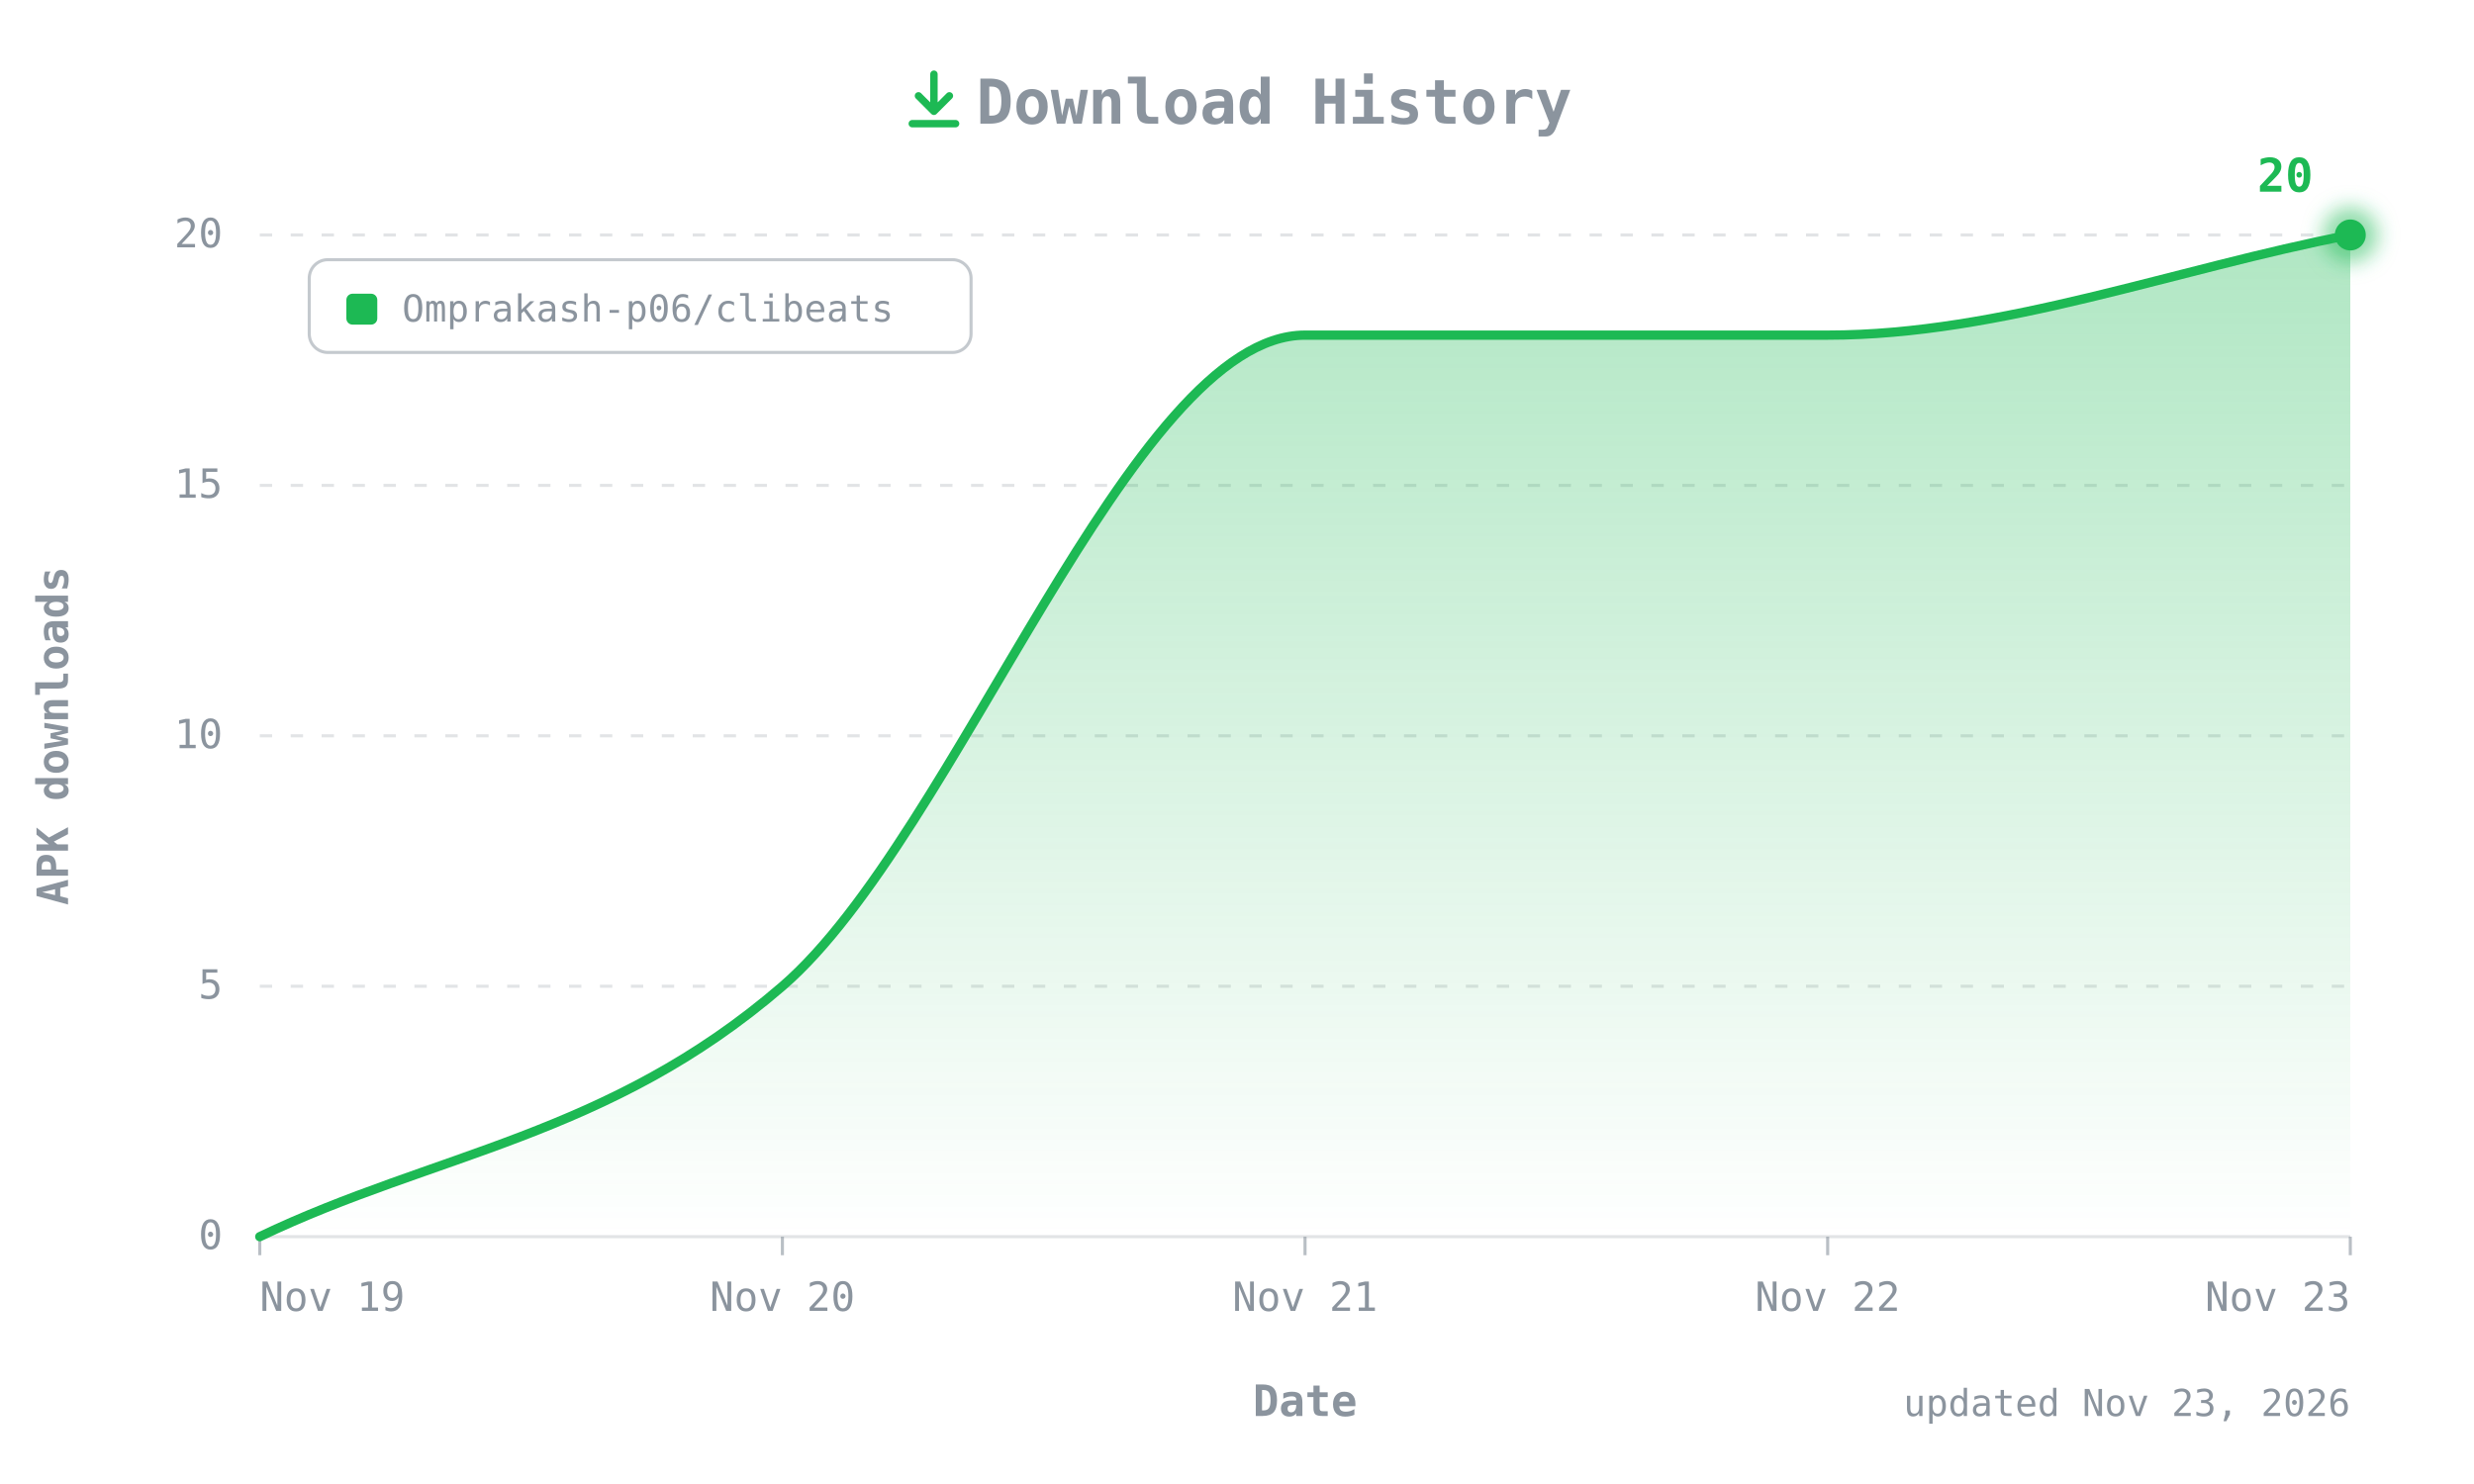
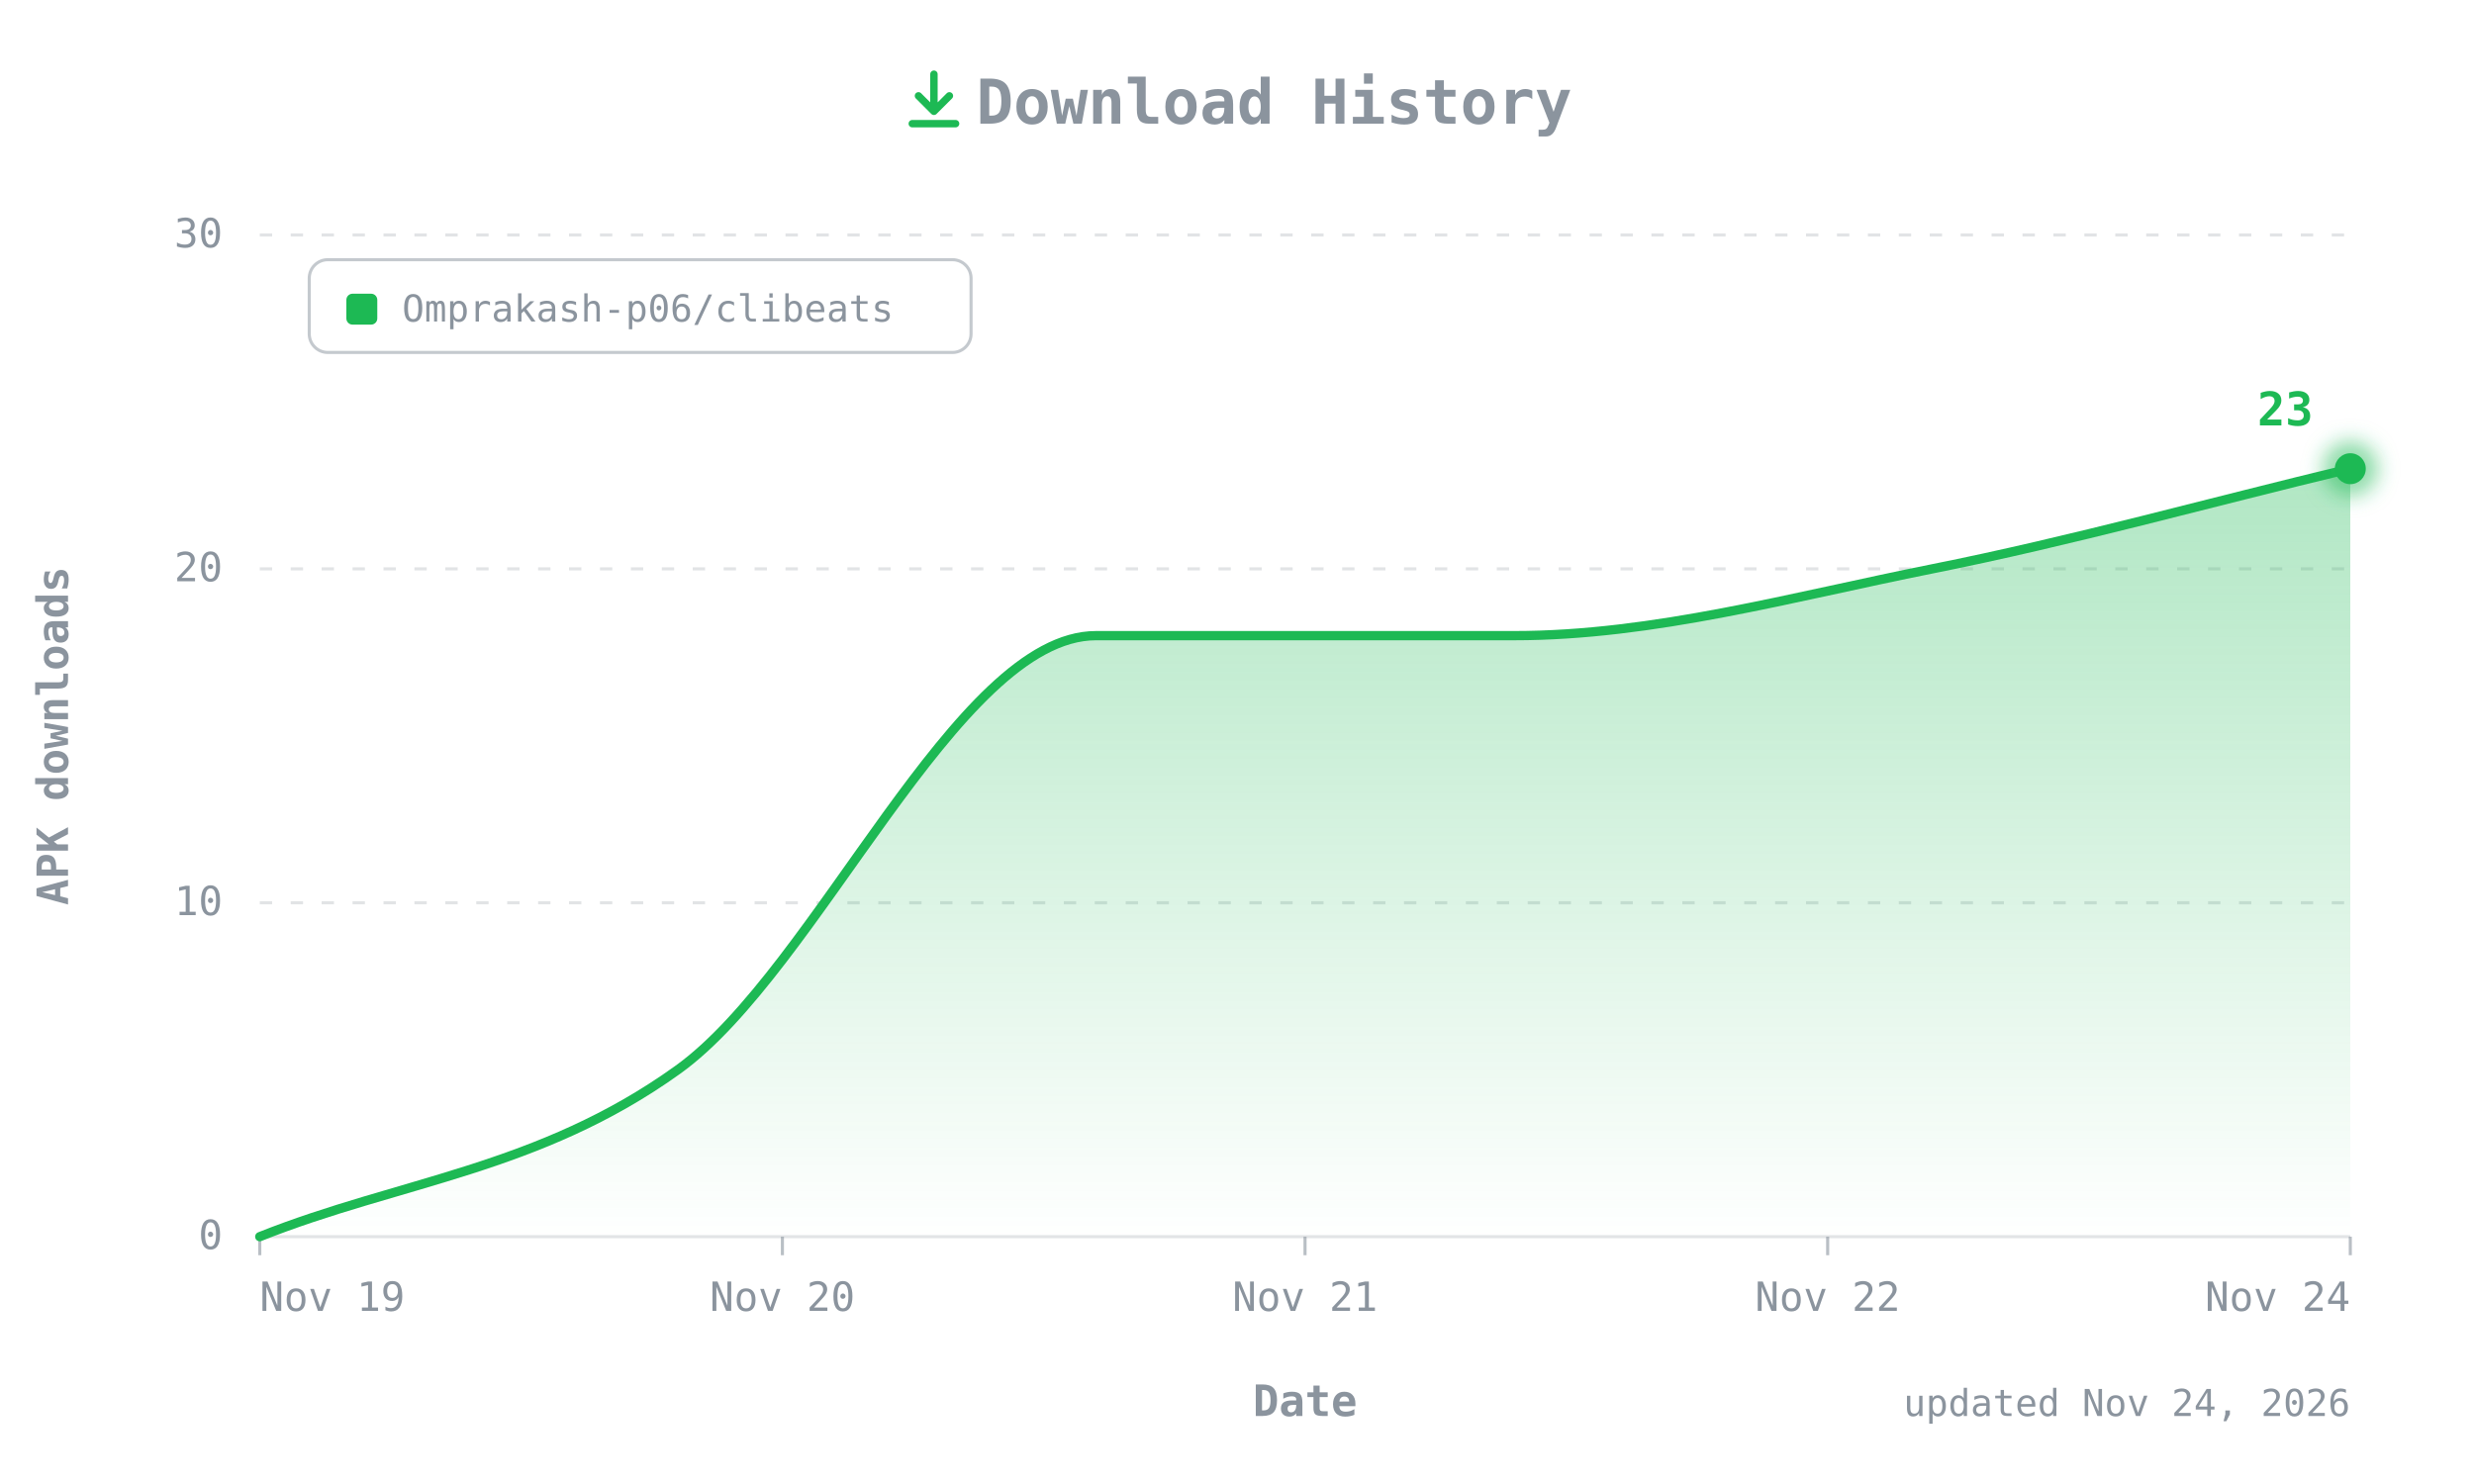
- <svg xmlns="http://www.w3.org/2000/svg" width="800" height="480" viewBox="0 0 800 480" role="img" aria-label="CLIBeats APK downloads over time: 20 total">
+ <svg xmlns="http://www.w3.org/2000/svg" width="800" height="480" viewBox="0 0 800 480" role="img" aria-label="CLIBeats APK downloads over time: 23 total">
  <defs>
    <linearGradient id="fill" x1="0" y1="0" x2="0" y2="1">
      <stop offset="0" stop-color="#1DB954" stop-opacity="0.35" />
      <stop offset="1" stop-color="#1DB954" stop-opacity="0" />
    </linearGradient>
    <filter id="glow" x="-50%" y="-50%" width="200%" height="200%">
      <feGaussianBlur stdDeviation="3" />
    </filter>
  </defs>
  <style>
  text{font-family:ui-monospace, SFMono-Regular, 'JetBrains Mono', Menlo, Consolas, monospace;fill:#8B949E;font-size:13px}
  .title{font-size:20px;font-weight:700}
  .axis{font-size:14px;font-weight:600}
  .value{fill:#1DB954;font-weight:700;font-size:15px}
  .small{font-size:12px}
</style>
  <g transform="translate(292,22)" fill="none" stroke="#1DB954" stroke-width="2.4" stroke-linecap="round" stroke-linejoin="round">
    <path d="M10 2v12M5 9l5 5 5-5M3 18h14" />
  </g>
  <text class="title" x="412" y="40" text-anchor="middle">Download History</text>
  <line x1="84" y1="400" x2="760" y2="400" stroke="#8B949E40" />
  <text x="72" y="404" text-anchor="end">0</text>
-   <line x1="84" y1="319" x2="760" y2="319" stroke="#8B949E40" stroke-dasharray="4 6" />
-   <text x="72" y="323" text-anchor="end">5</text>
-   <line x1="84" y1="238" x2="760" y2="238" stroke="#8B949E40" stroke-dasharray="4 6" />
-   <text x="72" y="242" text-anchor="end">10</text>
-   <line x1="84" y1="157" x2="760" y2="157" stroke="#8B949E40" stroke-dasharray="4 6" />
-   <text x="72" y="161" text-anchor="end">15</text>
+   <line x1="84" y1="292" x2="760" y2="292" stroke="#8B949E40" stroke-dasharray="4 6" />
+   <text x="72" y="296" text-anchor="end">10</text>
+   <line x1="84" y1="184" x2="760" y2="184" stroke="#8B949E40" stroke-dasharray="4 6" />
+   <text x="72" y="188" text-anchor="end">20</text>
  <line x1="84" y1="76" x2="760" y2="76" stroke="#8B949E40" stroke-dasharray="4 6" />
-   <text x="72" y="80" text-anchor="end">20</text>
+   <text x="72" y="80" text-anchor="end">30</text>
  <text class="axis" transform="translate(22,238) rotate(-90)" text-anchor="middle">APK downloads</text>
  <line x1="84" y1="400" x2="84" y2="406" stroke="#8B949E" stroke-opacity="0.6" />
  <text x="84" y="424" text-anchor="start">Nov 19</text>
  <line x1="253" y1="400" x2="253" y2="406" stroke="#8B949E" stroke-opacity="0.6" />
  <text x="253" y="424" text-anchor="middle">Nov 20</text>
  <line x1="422" y1="400" x2="422" y2="406" stroke="#8B949E" stroke-opacity="0.6" />
  <text x="422" y="424" text-anchor="middle">Nov 21</text>
  <line x1="591" y1="400" x2="591" y2="406" stroke="#8B949E" stroke-opacity="0.6" />
  <text x="591" y="424" text-anchor="middle">Nov 22</text>
  <line x1="760" y1="400" x2="760" y2="406" stroke="#8B949E" stroke-opacity="0.6" />
-   <text x="760" y="424" text-anchor="end">Nov 23</text>
+   <text x="760" y="424" text-anchor="end">Nov 24</text>
  <text class="axis" x="422" y="458" text-anchor="middle">Date</text>
  <g transform="translate(100,84)">
    <rect width="214" height="30" rx="6" fill="none" stroke="#8B949E" stroke-opacity="0.5" />
    <rect x="12" y="11" width="10" height="10" rx="2" fill="#1DB954" />
    <text class="small" x="30" y="20">Omprakash-p06/clibeats</text>
  </g>
-   <path d="M84.0,400.0 C140.3,373.0 196.7,367.6 253.0,319.0 C309.3,270.4 365.7,108.4 422.0,108.4 C478.3,108.4 534.7,108.4 591.0,108.4 C647.3,108.4 703.7,86.8 760.0,76.0 L760.0,400 L84.0,400 Z" fill="url(#fill)" />
-   <path d="M84.0,400.0 C140.3,373.0 196.7,367.6 253.0,319.0 C309.3,270.4 365.7,108.4 422.0,108.4 C478.3,108.4 534.7,108.4 591.0,108.4 C647.3,108.4 703.7,86.8 760.0,76.0" fill="none" stroke="#1DB954" stroke-width="3" stroke-linecap="round" stroke-linejoin="round" />
-   <circle cx="760" cy="76" r="9" fill="#1DB954" opacity="0.5" filter="url(#glow)" />
-   <circle cx="760" cy="76" r="5" fill="#1DB954" />
-   <text class="value" x="748" y="62" text-anchor="end">20</text>
-   <text class="small" x="760" y="458" text-anchor="end">updated Nov 23, 2026</text>
+   <path d="M84.0,400.0 C129.1,382.0 174.1,378.4 219.2,346.0 C264.3,313.6 309.3,205.6 354.4,205.6 C399.5,205.6 444.5,205.6 489.6,205.6 C534.7,205.6 579.7,193.0 624.8,184.0 C669.9,175.0 714.9,162.4 760.0,151.6 L760.0,400 L84.0,400 Z" fill="url(#fill)" />
+   <path d="M84.0,400.0 C129.1,382.0 174.1,378.4 219.2,346.0 C264.3,313.6 309.3,205.6 354.4,205.6 C399.5,205.6 444.5,205.6 489.6,205.6 C534.7,205.6 579.7,193.0 624.8,184.0 C669.9,175.0 714.9,162.4 760.0,151.6" fill="none" stroke="#1DB954" stroke-width="3" stroke-linecap="round" stroke-linejoin="round" />
+   <circle cx="760" cy="151.6" r="9" fill="#1DB954" opacity="0.5" filter="url(#glow)" />
+   <circle cx="760" cy="151.6" r="5" fill="#1DB954" />
+   <text class="value" x="748" y="137.6" text-anchor="end">23</text>
+   <text class="small" x="760" y="458" text-anchor="end">updated Nov 24, 2026</text>
</svg>
